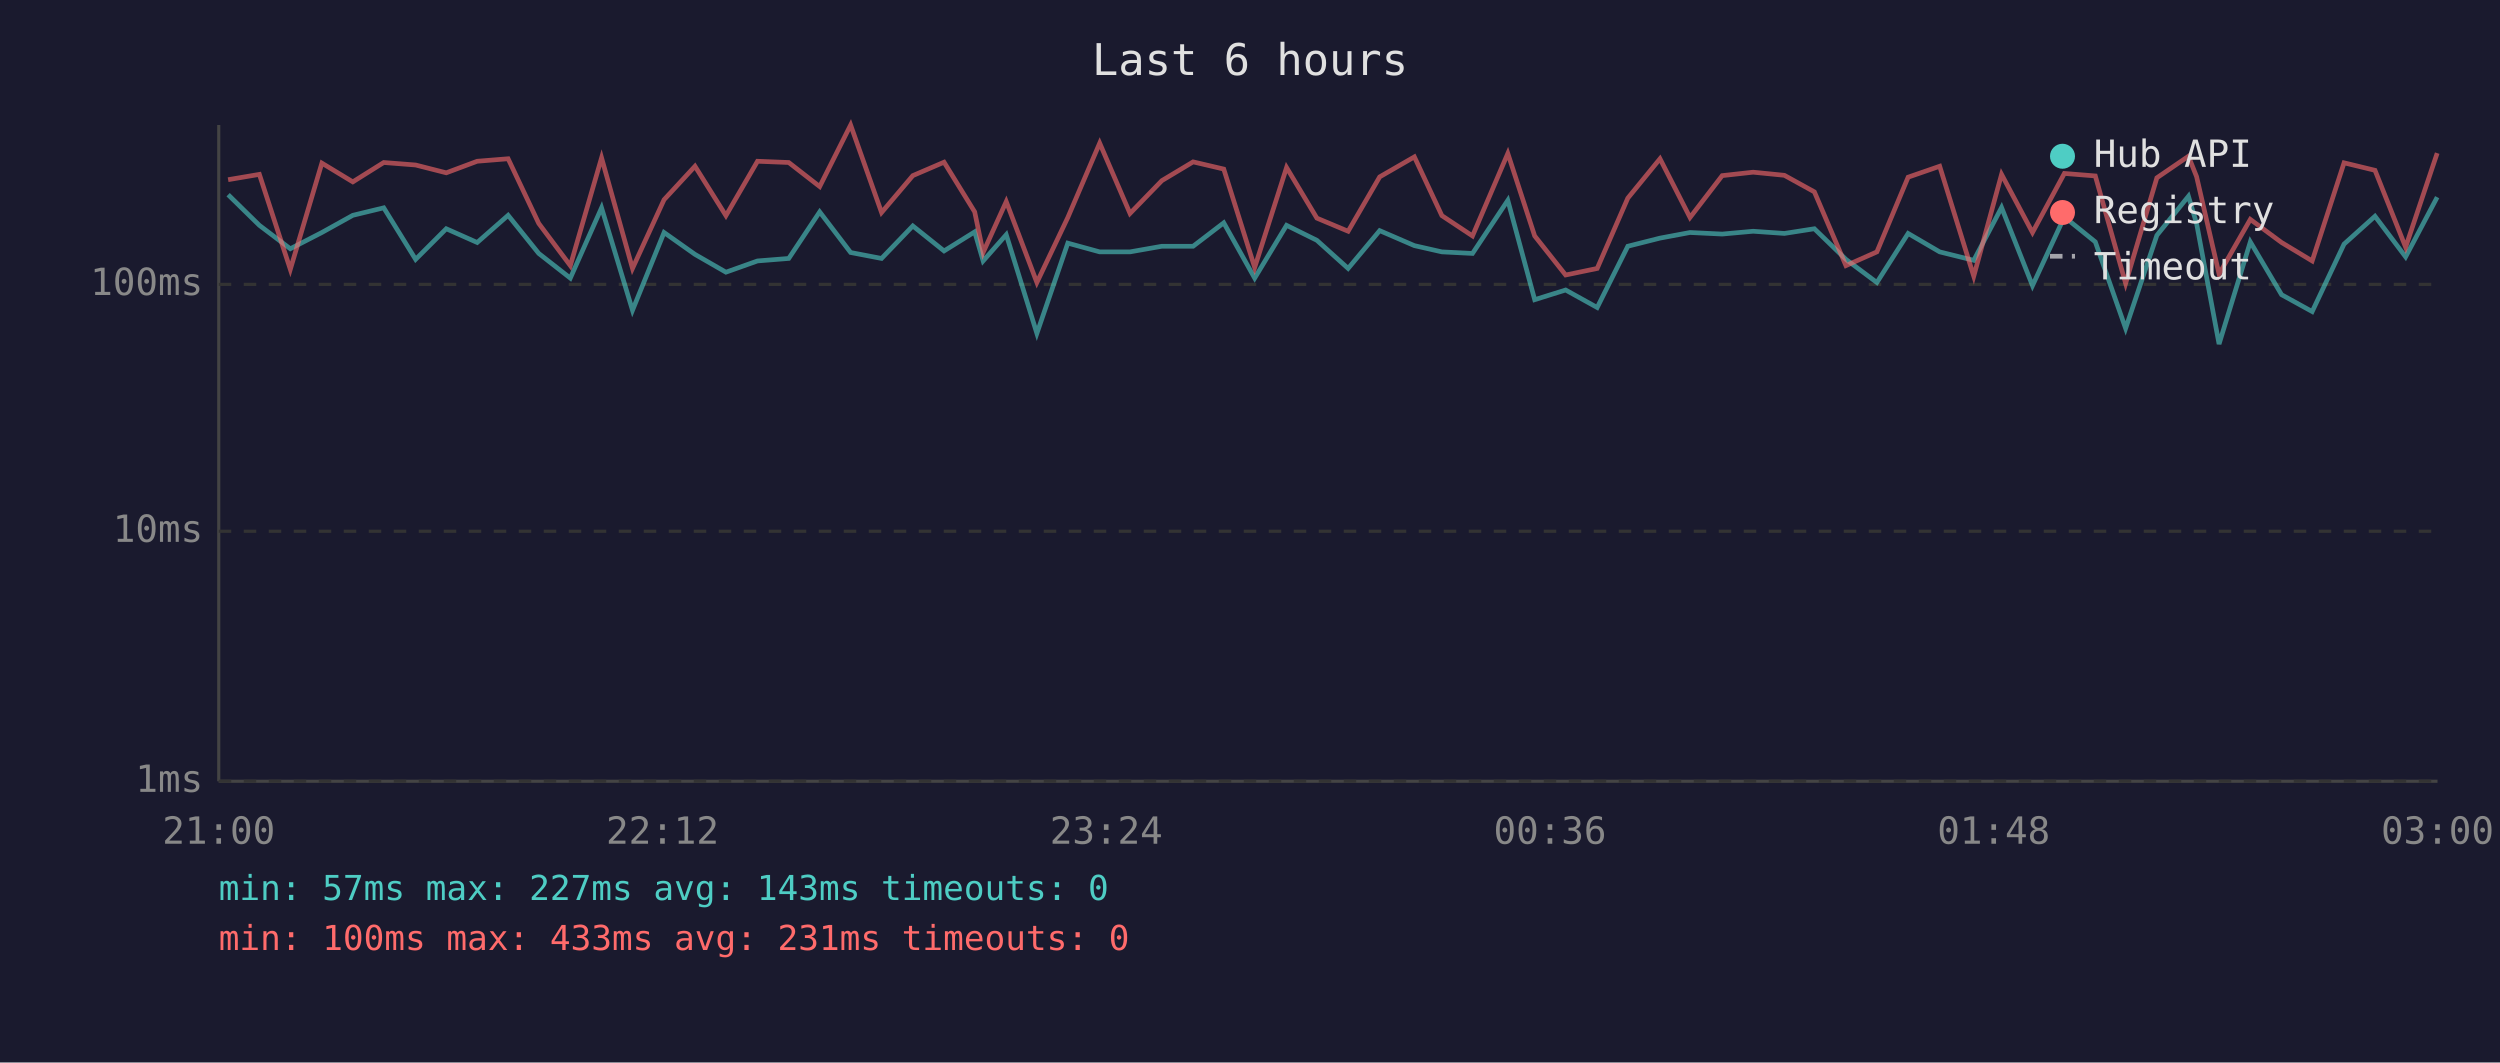
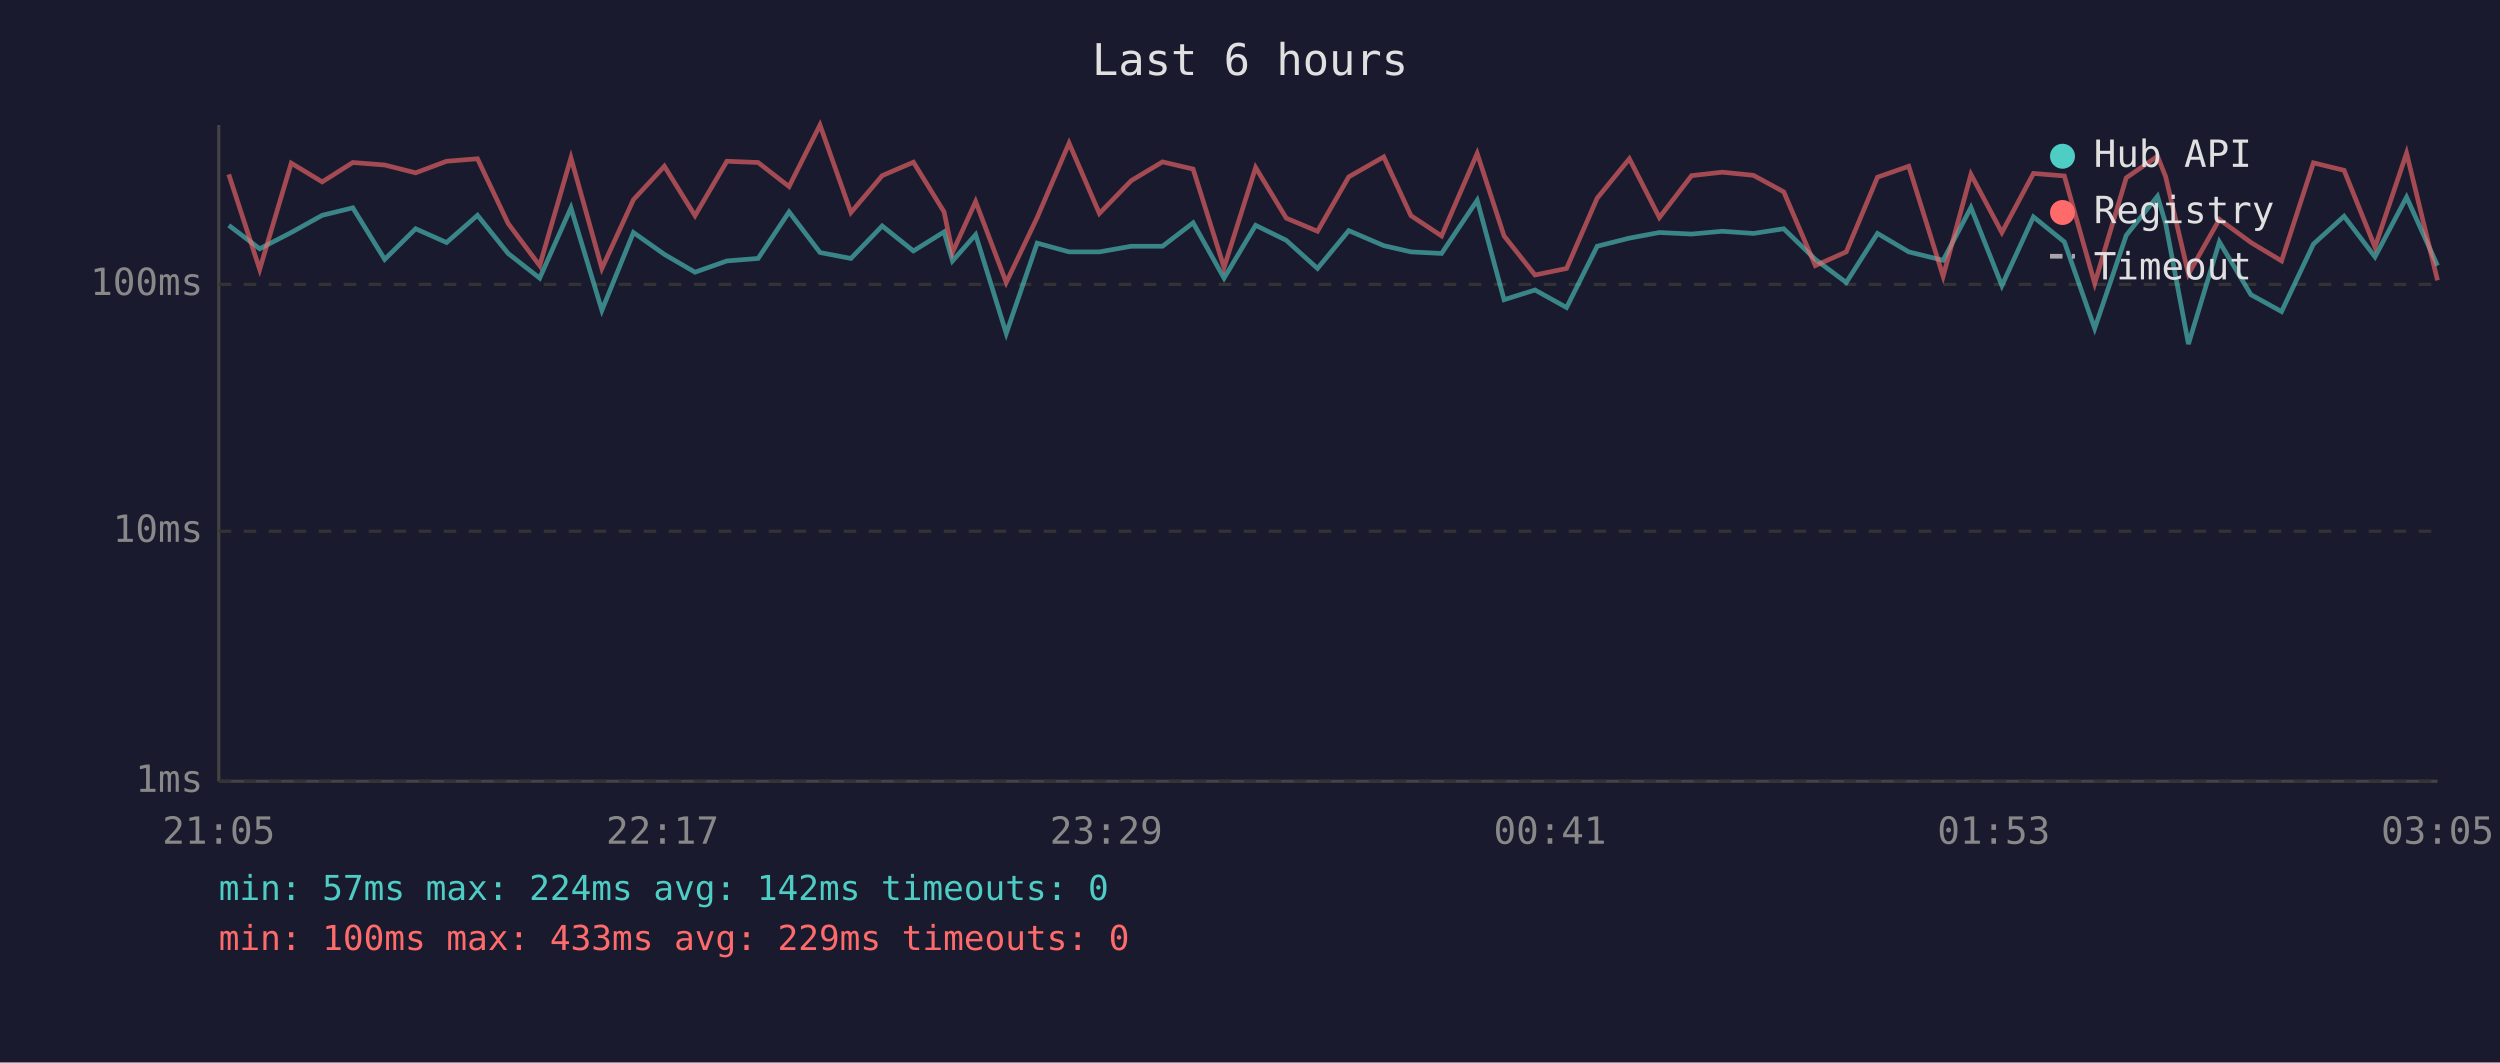
<svg xmlns="http://www.w3.org/2000/svg" viewBox="0 0 800 340" font-family="monospace" font-size="12">
  <rect width="800" height="340" fill="#1a1a2e" />
  <text x="400" y="24" fill="#e0e0e0" font-size="14" text-anchor="middle">Last 6 hours</text>
  <line x1="70" y1="40" x2="70" y2="250" stroke="#444" stroke-width="1" />
  <line x1="70" y1="250" x2="780" y2="250" stroke="#444" stroke-width="1" />
  <line x1="70" y1="250" x2="780" y2="250" stroke="#333" stroke-width="1" stroke-dasharray="4" />
  <text x="65" y="250" fill="#888" text-anchor="end" dominant-baseline="middle">1ms</text>
  <line x1="70" y1="170" x2="780" y2="170" stroke="#333" stroke-width="1" stroke-dasharray="4" />
  <text x="65" y="170" fill="#888" text-anchor="end" dominant-baseline="middle">10ms</text>
  <line x1="70" y1="91" x2="780" y2="91" stroke="#333" stroke-width="1" stroke-dasharray="4" />
  <text x="65" y="91" fill="#888" text-anchor="end" dominant-baseline="middle">100ms</text>
-   <text x="70" y="270" fill="#888" text-anchor="middle">21:00</text>
-   <text x="212" y="270" fill="#888" text-anchor="middle">22:12</text>
-   <text x="354" y="270" fill="#888" text-anchor="middle">23:24</text>
-   <text x="496" y="270" fill="#888" text-anchor="middle">00:36</text>
-   <text x="638" y="270" fill="#888" text-anchor="middle">01:48</text>
-   <text x="780" y="270" fill="#888" text-anchor="middle">03:00</text>
-   <polyline points="73.0,62.3 83.0,72.1 92.9,79.6 103.0,74.4 112.9,68.9 122.8,66.5 133.0,83.0 142.8,73.2 152.7,77.6 162.6,68.9 172.4,81.1 182.5,89.0 192.5,66.5 202.4,99.3 212.5,74.4 222.4,81.4 232.3,87.1 242.4,83.5 252.4,82.7 262.3,67.8 272.2,80.8 282.1,82.7 292.1,72.3 302.1,80.3 311.9,74.2 314.6,83.5 322.0,75.1 331.8,106.7 341.7,77.8 351.9,80.6 361.6,80.6 371.8,78.8 381.8,78.8 391.6,71.3 401.5,89.0 411.7,72.1 421.4,76.9 431.4,85.9 441.5,73.8 452.6,78.6 461.4,80.6 471.2,81.1 482.5,64.1 491.1,95.9 501.0,92.8 511.1,98.4 520.9,78.8 531.2,76.2 540.8,74.4 551.1,74.9 561.0,74.0 571.0,74.7 580.6,73.2 590.7,83.0 600.6,90.4 610.6,74.7 620.7,80.6 631.6,83.3 640.5,66.4 650.4,91.4 660.6,69.4 670.5,77.4 680.2,105.1 690.2,75.3 700.3,62.8 702.9,71.5 710.1,110.1 720.1,77.4 730.1,94.3 739.9,99.7 750.1,78.1 760.0,69.2 769.8,82.2 779.9,63.1" fill="none" stroke="#4ecdc4" stroke-width="1.5" opacity="0.6" />
-   <polyline points="73.0,57.5 83.0,55.8 92.9,86.2 103.0,52.2 112.9,58.2 122.8,52.0 133.0,52.8 142.8,55.3 152.7,51.6 162.6,50.8 172.4,71.5 182.5,85.0 192.5,50.5 202.4,85.9 212.5,63.9 222.4,53.2 232.3,69.0 242.4,51.6 252.4,52.0 262.3,59.7 272.2,40.0 282.1,68.0 292.1,56.2 302.1,51.9 311.9,67.8 314.6,80.8 322.0,64.5 331.8,90.4 341.7,69.6 351.9,45.8 361.6,68.3 371.8,57.8 381.8,51.8 391.6,54.1 401.5,85.6 411.7,53.6 421.4,69.8 431.4,74.0 441.5,56.6 452.6,50.2 461.4,69.0 471.2,75.5 482.5,49.1 491.1,75.5 501.0,88.0 511.1,85.9 520.9,63.4 531.2,50.8 540.8,69.6 551.1,56.2 561.0,55.1 571.0,56.1 580.6,61.4 590.7,85.0 600.6,80.6 610.6,56.7 620.7,53.2 631.6,88.4 640.5,55.8 650.4,74.4 660.6,55.5 670.5,56.3 680.2,90.7 690.2,56.9 700.3,50.0 702.9,56.5 710.1,87.7 720.1,70.2 730.1,77.6 739.9,83.5 750.1,52.1 760.0,54.5 769.8,79.1 779.9,49.0" fill="none" stroke="#ff6b6b" stroke-width="1.5" opacity="0.6" />
+   <text x="70" y="270" fill="#888" text-anchor="middle">21:05</text>
+   <text x="212" y="270" fill="#888" text-anchor="middle">22:17</text>
+   <text x="354" y="270" fill="#888" text-anchor="middle">23:29</text>
+   <text x="496" y="270" fill="#888" text-anchor="middle">00:41</text>
+   <text x="638" y="270" fill="#888" text-anchor="middle">01:53</text>
+   <text x="780" y="270" fill="#888" text-anchor="middle">03:05</text>
+   <polyline points="73.2,72.1 83.1,79.6 93.2,74.4 103.1,68.9 112.9,66.5 123.1,83.0 133.0,73.2 142.9,77.6 152.8,68.9 162.6,81.1 172.7,89.0 182.7,66.5 192.6,99.3 202.7,74.4 212.6,81.4 222.4,87.1 232.6,83.5 242.6,82.7 252.5,67.8 262.4,80.8 272.3,82.7 282.3,72.3 292.3,80.3 302.1,74.2 304.8,83.5 312.2,75.1 322.0,106.7 331.9,77.8 342.1,80.6 351.8,80.6 362.0,78.8 372.0,78.8 381.8,71.3 391.7,89.0 401.8,72.1 411.6,76.9 421.6,85.9 431.6,73.8 442.8,78.6 451.5,80.6 461.3,81.1 472.7,64.1 481.3,95.9 491.2,92.8 501.3,98.4 511.1,78.8 521.4,76.2 531.0,74.4 541.3,74.9 551.1,74.0 561.1,74.7 570.8,73.2 580.9,83.0 590.8,90.4 600.8,74.7 610.8,80.6 621.8,83.3 630.7,66.4 640.6,91.4 650.7,69.4 660.6,77.4 670.3,105.1 680.4,75.3 690.4,62.8 693.0,71.5 700.3,110.1 710.2,77.4 720.3,94.3 730.1,99.7 740.3,78.1 750.1,69.2 760.0,82.2 770.1,63.1 780.0,85.0" fill="none" stroke="#4ecdc4" stroke-width="1.5" opacity="0.6" />
+   <polyline points="73.2,55.8 83.1,86.2 93.2,52.2 103.1,58.2 112.9,52.0 123.1,52.8 133.0,55.3 142.9,51.6 152.8,50.8 162.6,71.5 172.7,85.0 182.7,50.5 192.6,85.9 202.7,63.9 212.6,53.2 222.4,69.0 232.6,51.6 242.6,52.0 252.5,59.7 262.4,40.0 272.3,68.0 282.3,56.2 292.3,51.9 302.1,67.8 304.8,80.8 312.2,64.5 322.0,90.4 331.9,69.6 342.1,45.8 351.8,68.3 362.0,57.8 372.0,51.8 381.8,54.1 391.7,85.6 401.8,53.6 411.6,69.8 421.6,74.0 431.6,56.6 442.8,50.2 451.5,69.0 461.3,75.5 472.7,49.1 481.3,75.5 491.2,88.0 501.3,85.9 511.1,63.4 521.4,50.8 531.0,69.6 541.3,56.2 551.1,55.1 561.1,56.1 570.8,61.4 580.9,85.0 590.8,80.6 600.8,56.7 610.8,53.2 621.8,88.4 630.7,55.8 640.6,74.4 650.7,55.5 660.6,56.3 670.3,90.7 680.4,56.9 690.4,50.0 693.0,56.5 700.3,87.7 710.2,70.2 720.3,77.6 730.1,83.5 740.3,52.1 750.1,54.5 760.0,79.1 770.1,49.0 780.0,89.7" fill="none" stroke="#ff6b6b" stroke-width="1.5" opacity="0.6" />
  <circle cx="660" cy="50" r="4" fill="#4ecdc4" />
  <text x="670" y="50" fill="#e0e0e0" dominant-baseline="middle">Hub API</text>
  <circle cx="660" cy="68" r="4" fill="#ff6b6b" />
  <text x="670" y="68" fill="#e0e0e0" dominant-baseline="middle">Registry</text>
  <line x1="656" y1="82" x2="664" y2="82" stroke="#e0e0e0" stroke-width="1.5" stroke-dasharray="4,3" opacity="0.7" />
  <text x="670" y="86" fill="#e0e0e0" dominant-baseline="middle">Timeout</text>
-   <text x="70" y="288" fill="#4ecdc4" font-size="11">min: 57ms  max: 227ms  avg: 143ms  timeouts: 0</text>
-   <text x="70" y="304" fill="#ff6b6b" font-size="11">min: 100ms  max: 433ms  avg: 231ms  timeouts: 0</text>
+   <text x="70" y="288" fill="#4ecdc4" font-size="11">min: 57ms  max: 224ms  avg: 142ms  timeouts: 0</text>
+   <text x="70" y="304" fill="#ff6b6b" font-size="11">min: 100ms  max: 433ms  avg: 229ms  timeouts: 0</text>
</svg>
